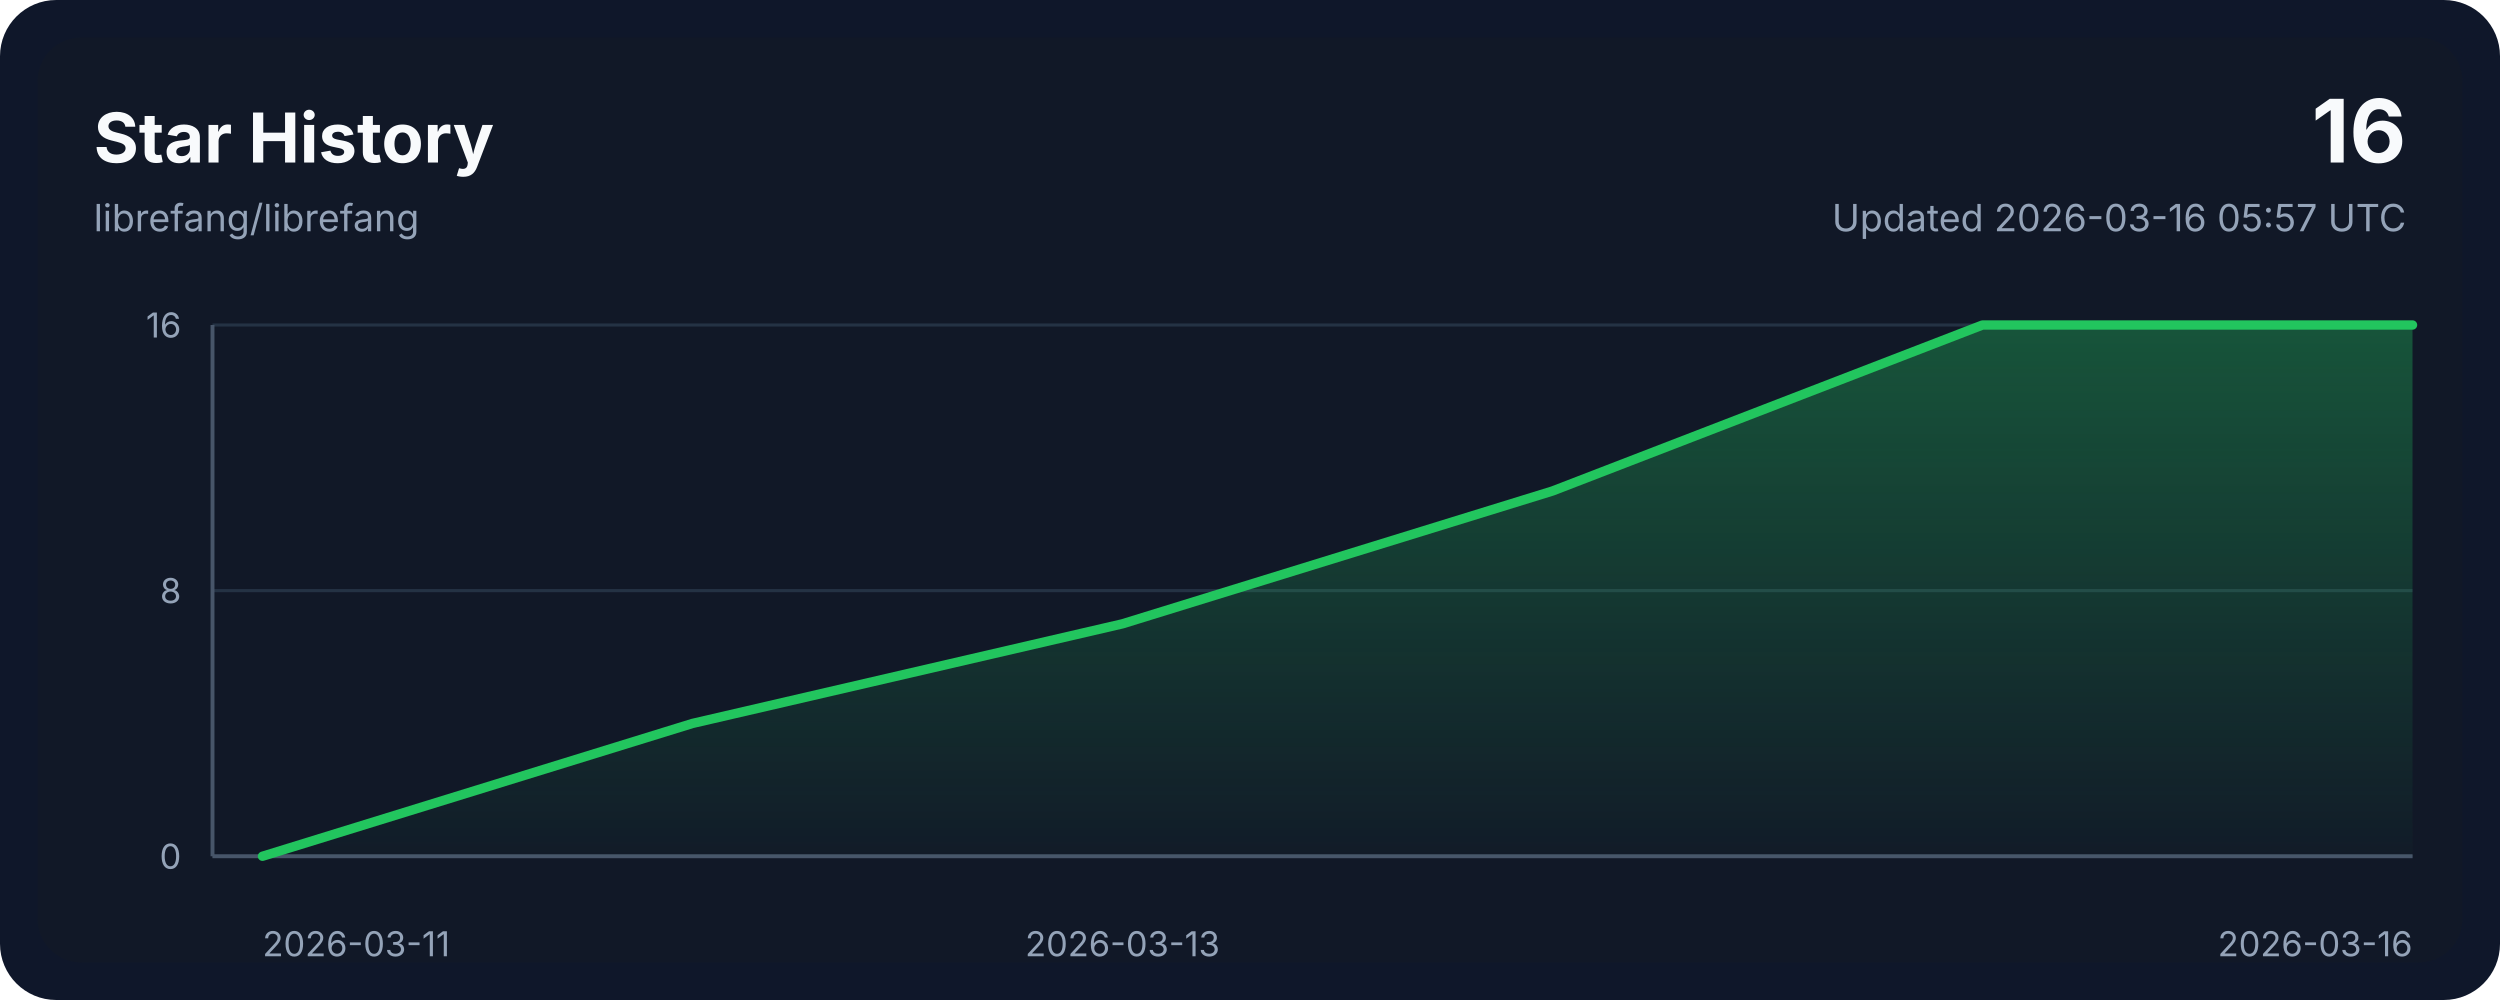
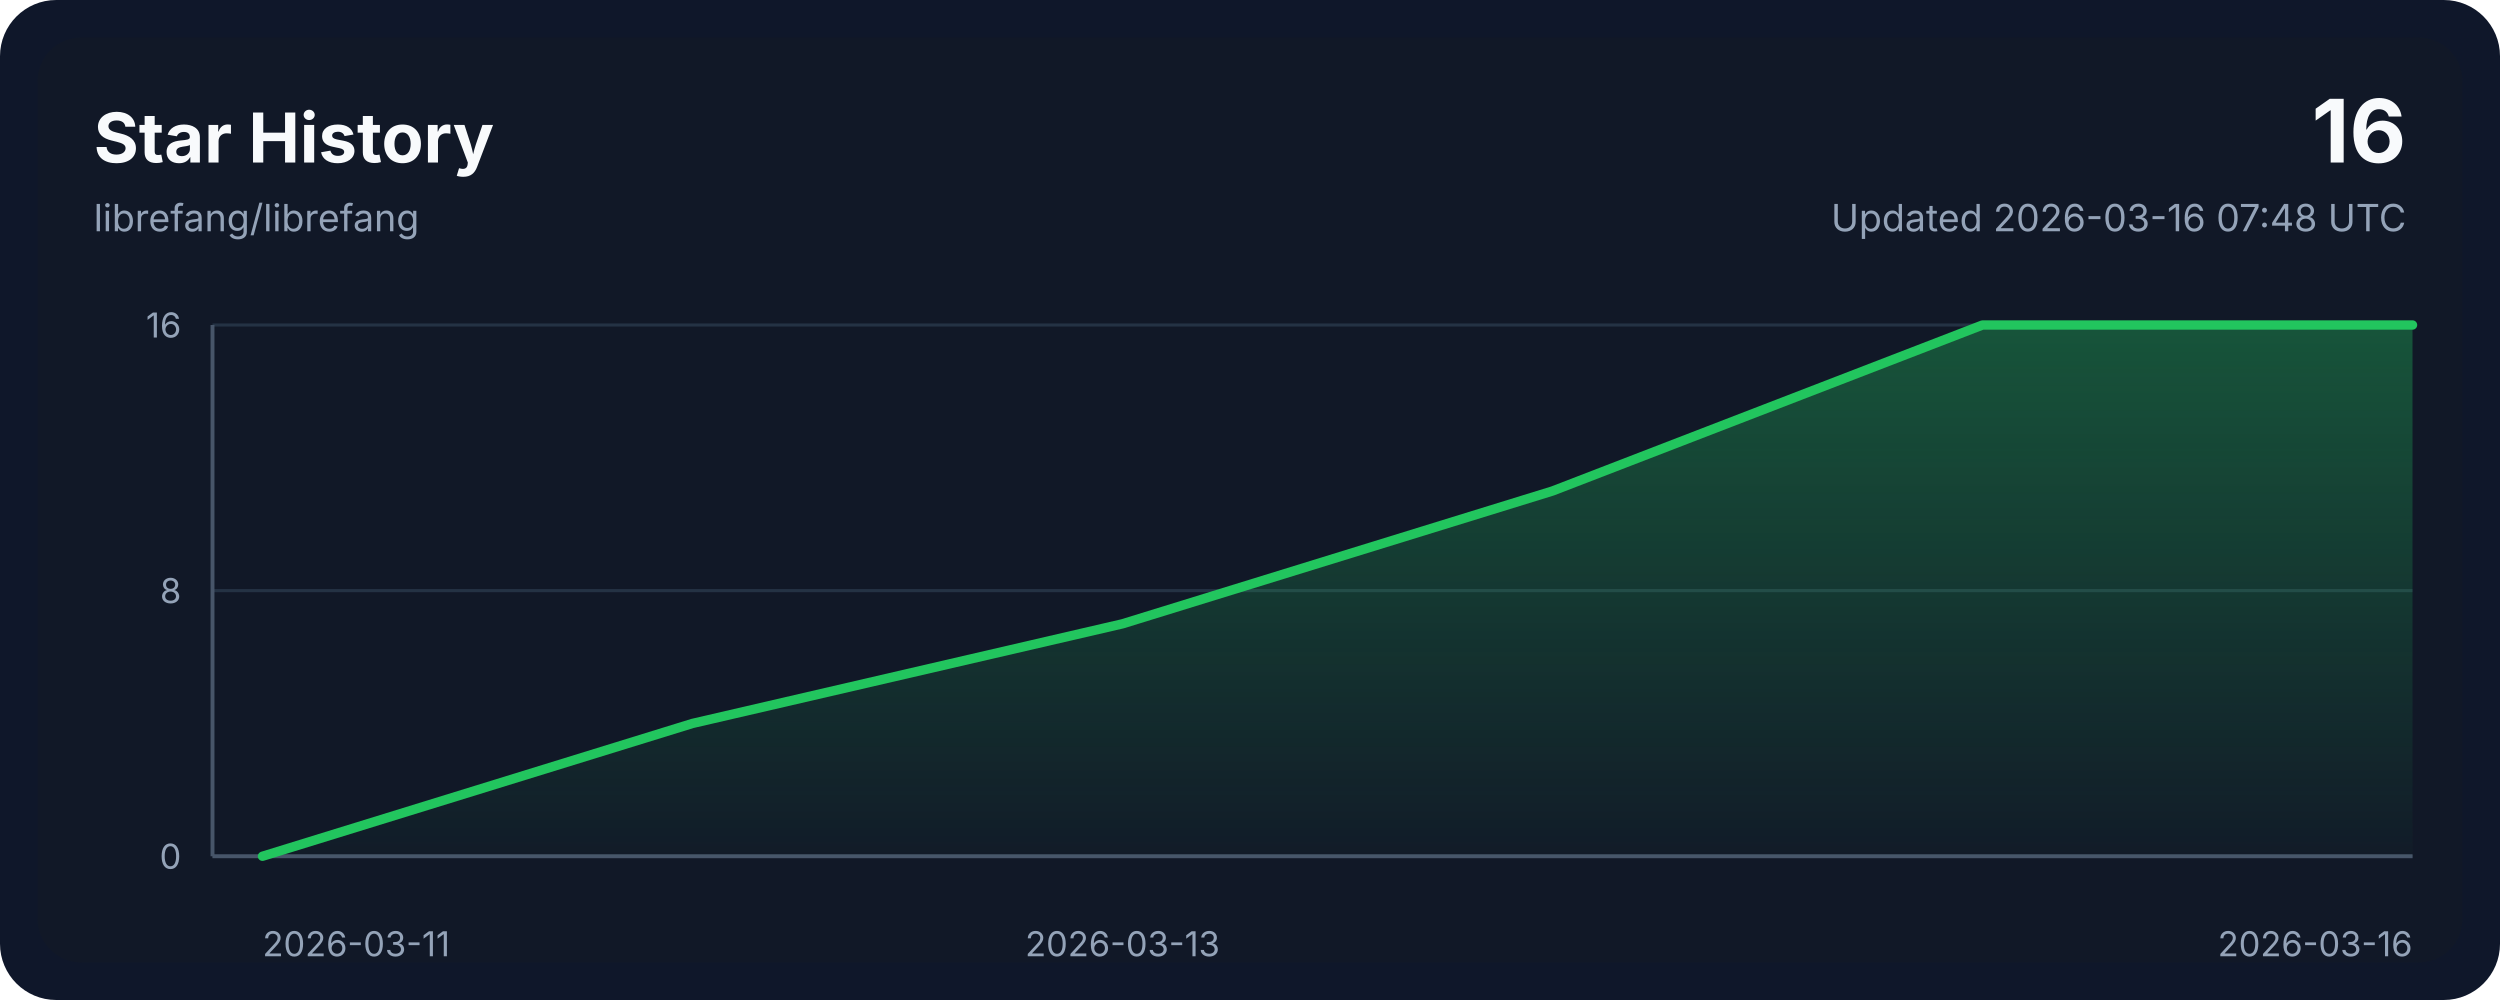
<svg xmlns="http://www.w3.org/2000/svg" width="800" height="320" viewBox="0 0 800 320" role="img" aria-labelledby="title desc">
  <style>
    .bg { fill: #0f172a; }
    .panel { fill: #111827; }
    .grid { stroke: #243244; stroke-width: 1; }
    .axis { stroke: #475569; stroke-width: 1.25; }
    .line { fill: none; stroke: #22c55e; stroke-width: 3; stroke-linecap: round; stroke-linejoin: round; }
    .area { fill: url(#areaGradient); }
    .title { font: 700 22px ui-sans-serif, system-ui, -apple-system, sans-serif; fill: #f8fafc; }
    .subtitle { font: 400 12px ui-sans-serif, system-ui, -apple-system, sans-serif; fill: #94a3b8; }
    .axis-label { font: 400 11px ui-sans-serif, system-ui, -apple-system, sans-serif; fill: #94a3b8; }
    .value { font: 700 28px ui-sans-serif, system-ui, -apple-system, sans-serif; fill: #f8fafc; }
  </style>
  <defs>
    <linearGradient id="areaGradient" x1="0" x2="0" y1="0" y2="1">
      <stop offset="0%" stop-color="#22c55e" stop-opacity="0.35" />
      <stop offset="100%" stop-color="#22c55e" stop-opacity="0.02" />
    </linearGradient>
  </defs>
  <rect width="800" height="320" rx="18" class="bg" />
  <rect x="12" y="12" width="776" height="296" rx="14" class="panel" />
  <text x="30" y="52" class="title">Star History</text>
  <text x="30" y="74" class="subtitle">librefang/librefang</text>
  <text x="770" y="52" class="value" text-anchor="end">16</text>
-   <text x="770" y="74" class="subtitle" text-anchor="end">Updated 2026-03-16 05:57 UTC</text>
+   <text x="770" y="74" class="subtitle" text-anchor="end">Updated 2026-03-16 07:48 UTC</text>
  <line x1="68" y1="274.00" x2="772" y2="274.00" class="grid" />
  <line x1="68" y1="189.00" x2="772" y2="189.00" class="grid" />
  <line x1="68" y1="104.00" x2="772" y2="104.00" class="grid" />
  <line x1="68" y1="274" x2="772" y2="274" class="axis" />
  <line x1="68" y1="104" x2="68" y2="274" class="axis" />
  <path d="M 84,274 L 84.00,274.00 L 221.60,231.50 L 359.20,199.62 L 496.80,157.12 L 634.40,104.00 L 772.00,104.00 L 772,274 Z" class="area" />
  <polyline points="84.00,274.00 221.60,231.50 359.20,199.62 496.80,157.12 634.40,104.00 772.00,104.00" class="line" />
  <text x="84.00" y="306" class="axis-label" text-anchor="start">2026-03-11</text>
  <text x="359.20" y="306" class="axis-label" text-anchor="middle">2026-03-13</text>
  <text x="772.00" y="306" class="axis-label" text-anchor="end">2026-03-16</text>
  <text x="58" y="278.00" class="axis-label" text-anchor="end">0</text>
  <text x="58" y="193.00" class="axis-label" text-anchor="end">8</text>
  <text x="58" y="108.00" class="axis-label" text-anchor="end">16</text>
</svg>
